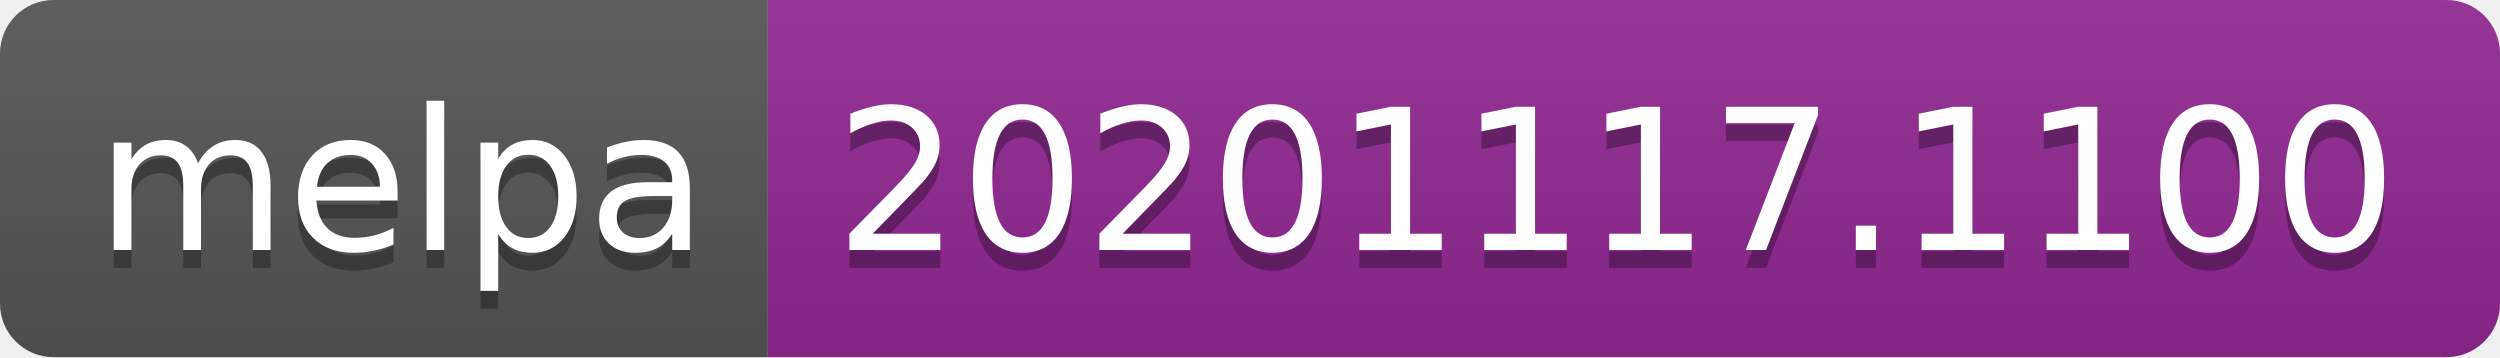
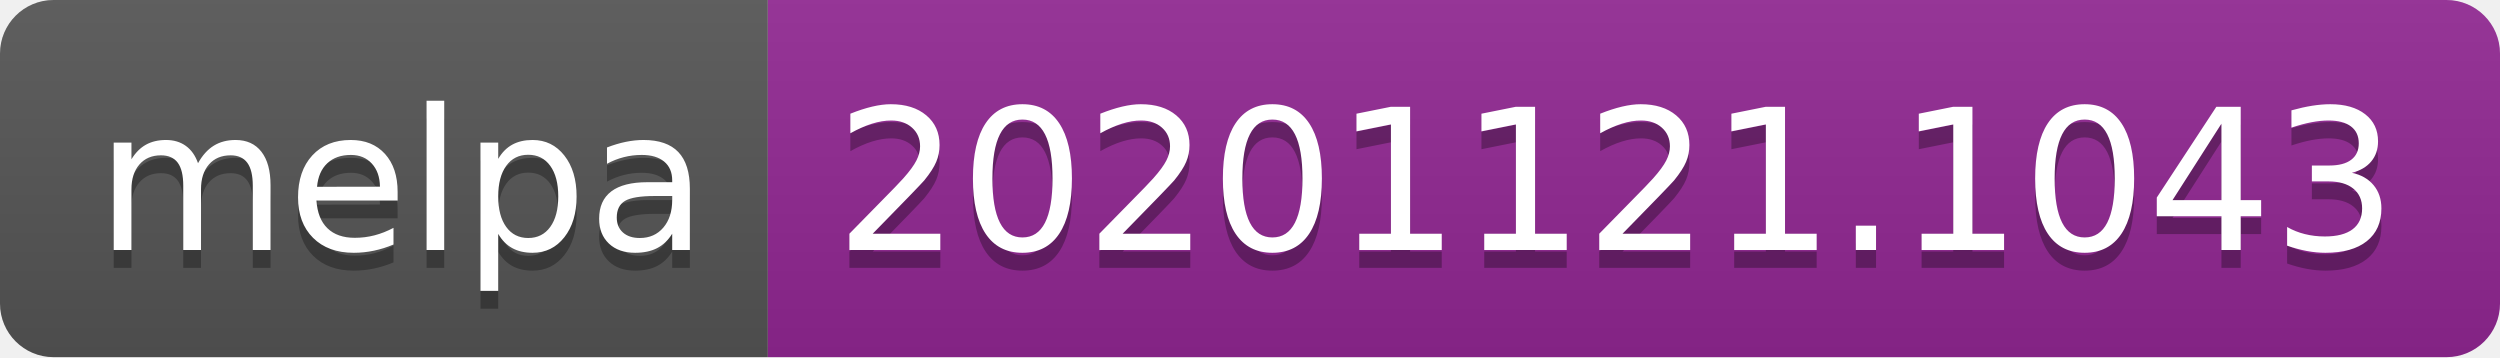
- <svg xmlns="http://www.w3.org/2000/svg" width="140" height="20" role="img" aria-label="melpa: 20201117.1100">
+ <svg xmlns="http://www.w3.org/2000/svg" width="140" height="20" role="img" aria-label="melpa: 20201121.1043">
  <linearGradient id="s" x2="0" y2="100%">
    <stop offset="0" stop-color="#bbb" stop-opacity=".1" />
    <stop offset="1" stop-opacity=".1" />
  </linearGradient>
  <clipPath id="r">
    <rect width="140" height="20" rx="3" fill="#fff" />
  </clipPath>
  <g clip-path="url(#r)">
    <rect width="43" height="20" fill="#555" />
    <rect x="43" width="97" height="20" fill="#922793" />
    <rect width="140" height="20" fill="url(#s)" />
  </g>
  <g fill="#fff" text-anchor="middle" font-family="Verdana,Geneva,DejaVu Sans,sans-serif" text-rendering="geometricPrecision" font-size="110">
    <text aria-hidden="true" x="225" y="150" fill="#010101" fill-opacity=".3" transform="scale(.1)" textLength="330">melpa</text>
    <text x="225" y="140" transform="scale(.1)" fill="#fff" textLength="330">melpa</text>
-     <text aria-hidden="true" x="905" y="150" fill="#010101" fill-opacity=".3" transform="scale(.1)" textLength="870">20201117.1100</text>
-     <text x="905" y="140" transform="scale(.1)" fill="#fff" textLength="870">20201117.1100</text>
+     <text aria-hidden="true" x="905" y="150" fill="#010101" fill-opacity=".3" transform="scale(.1)" textLength="870">20201121.1043</text>
+     <text x="905" y="140" transform="scale(.1)" fill="#fff" textLength="870">20201121.1043</text>
  </g>
</svg>
